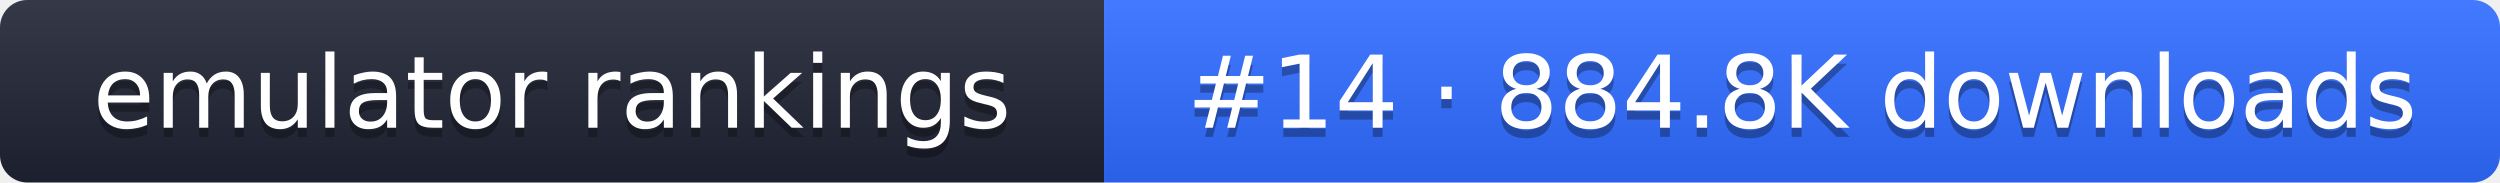
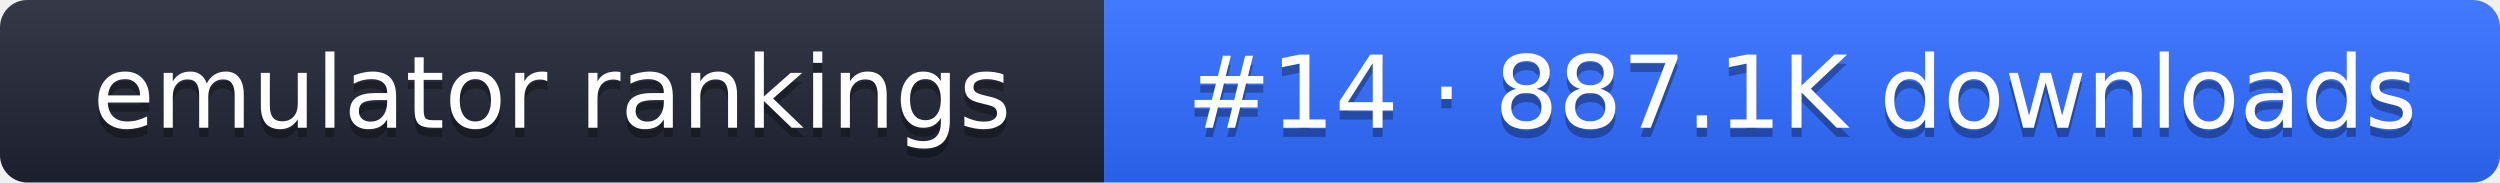
- <svg xmlns="http://www.w3.org/2000/svg" width="274" height="20" role="img" aria-label="emulator rankings: #14 · 884.8K downloads">
+ <svg xmlns="http://www.w3.org/2000/svg" width="274" height="20" role="img" aria-label="emulator rankings: #14 · 887.1K downloads">
  <linearGradient id="g" x2="0" y2="100%">
    <stop offset="0" stop-color="#fff" stop-opacity=".1" />
    <stop offset="1" stop-opacity=".1" />
  </linearGradient>
  <clipPath id="r">
    <rect width="274" height="20" rx="3" fill="#fff" />
  </clipPath>
  <g clip-path="url(#r)">
    <rect width="121" height="20" fill="#1f2433" />
    <rect x="121" width="153" height="20" fill="#2f6bff" />
    <rect width="274" height="20" fill="url(#g)" />
  </g>
  <g fill="#fff" text-anchor="middle" font-family="Verdana,DejaVu Sans,sans-serif" font-size="11">
    <text x="60.5" y="15" fill="#010101" fill-opacity=".3">emulator rankings</text>
    <text x="60.5" y="14">emulator rankings</text>
-     <text x="197.5" y="15" fill="#010101" fill-opacity=".3">#14 · 884.8K downloads</text>
-     <text x="197.5" y="14">#14 · 884.8K downloads</text>
+     <text x="197.5" y="15" fill="#010101" fill-opacity=".3">#14 · 887.1K downloads</text>
+     <text x="197.5" y="14">#14 · 887.1K downloads</text>
  </g>
</svg>
